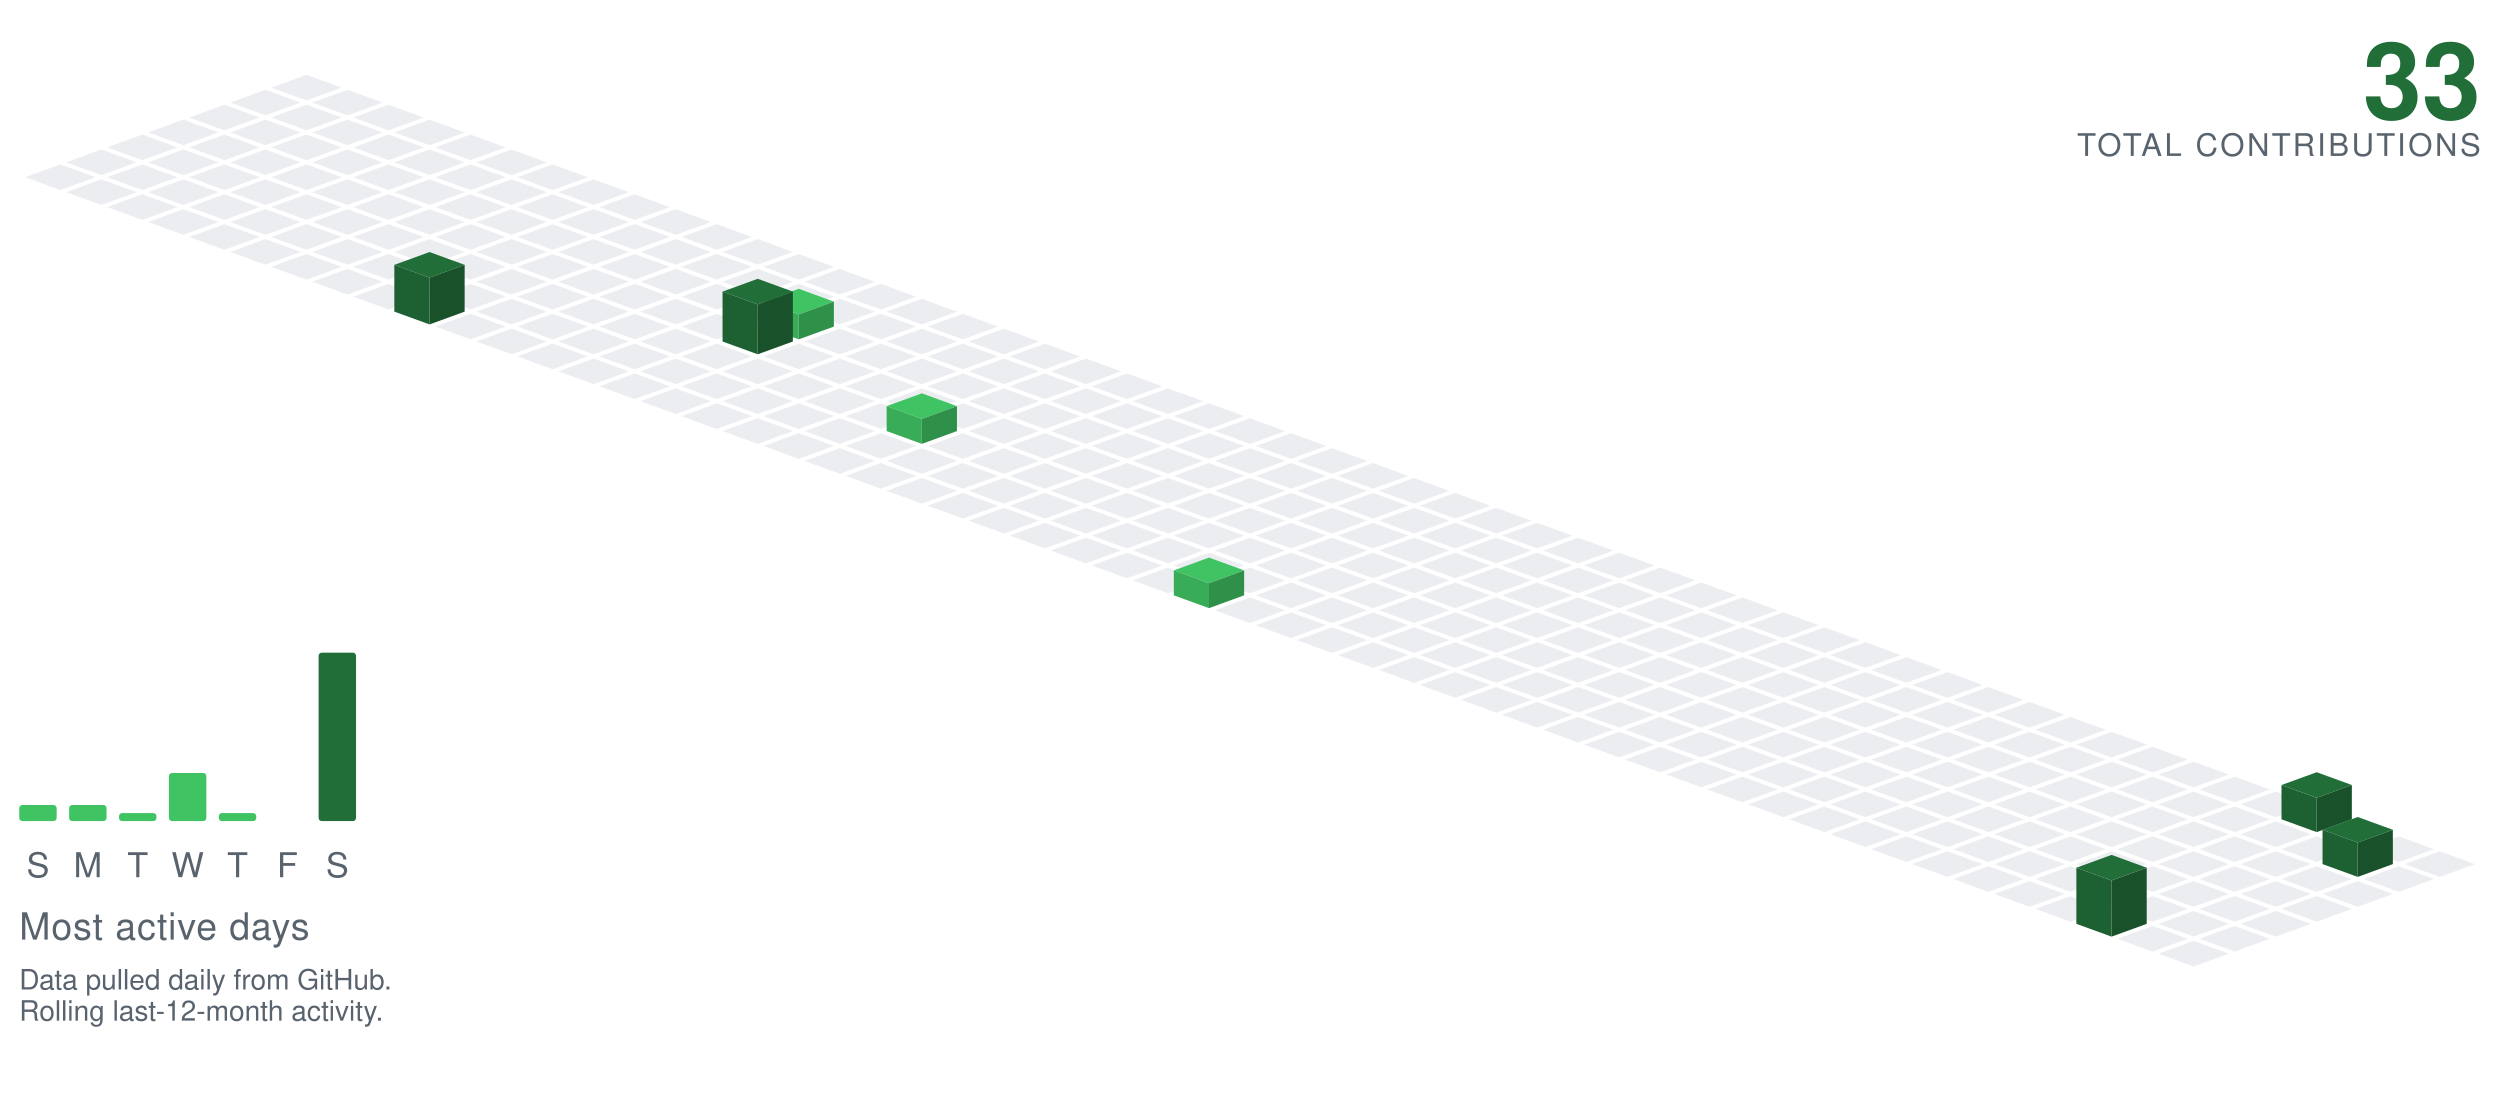
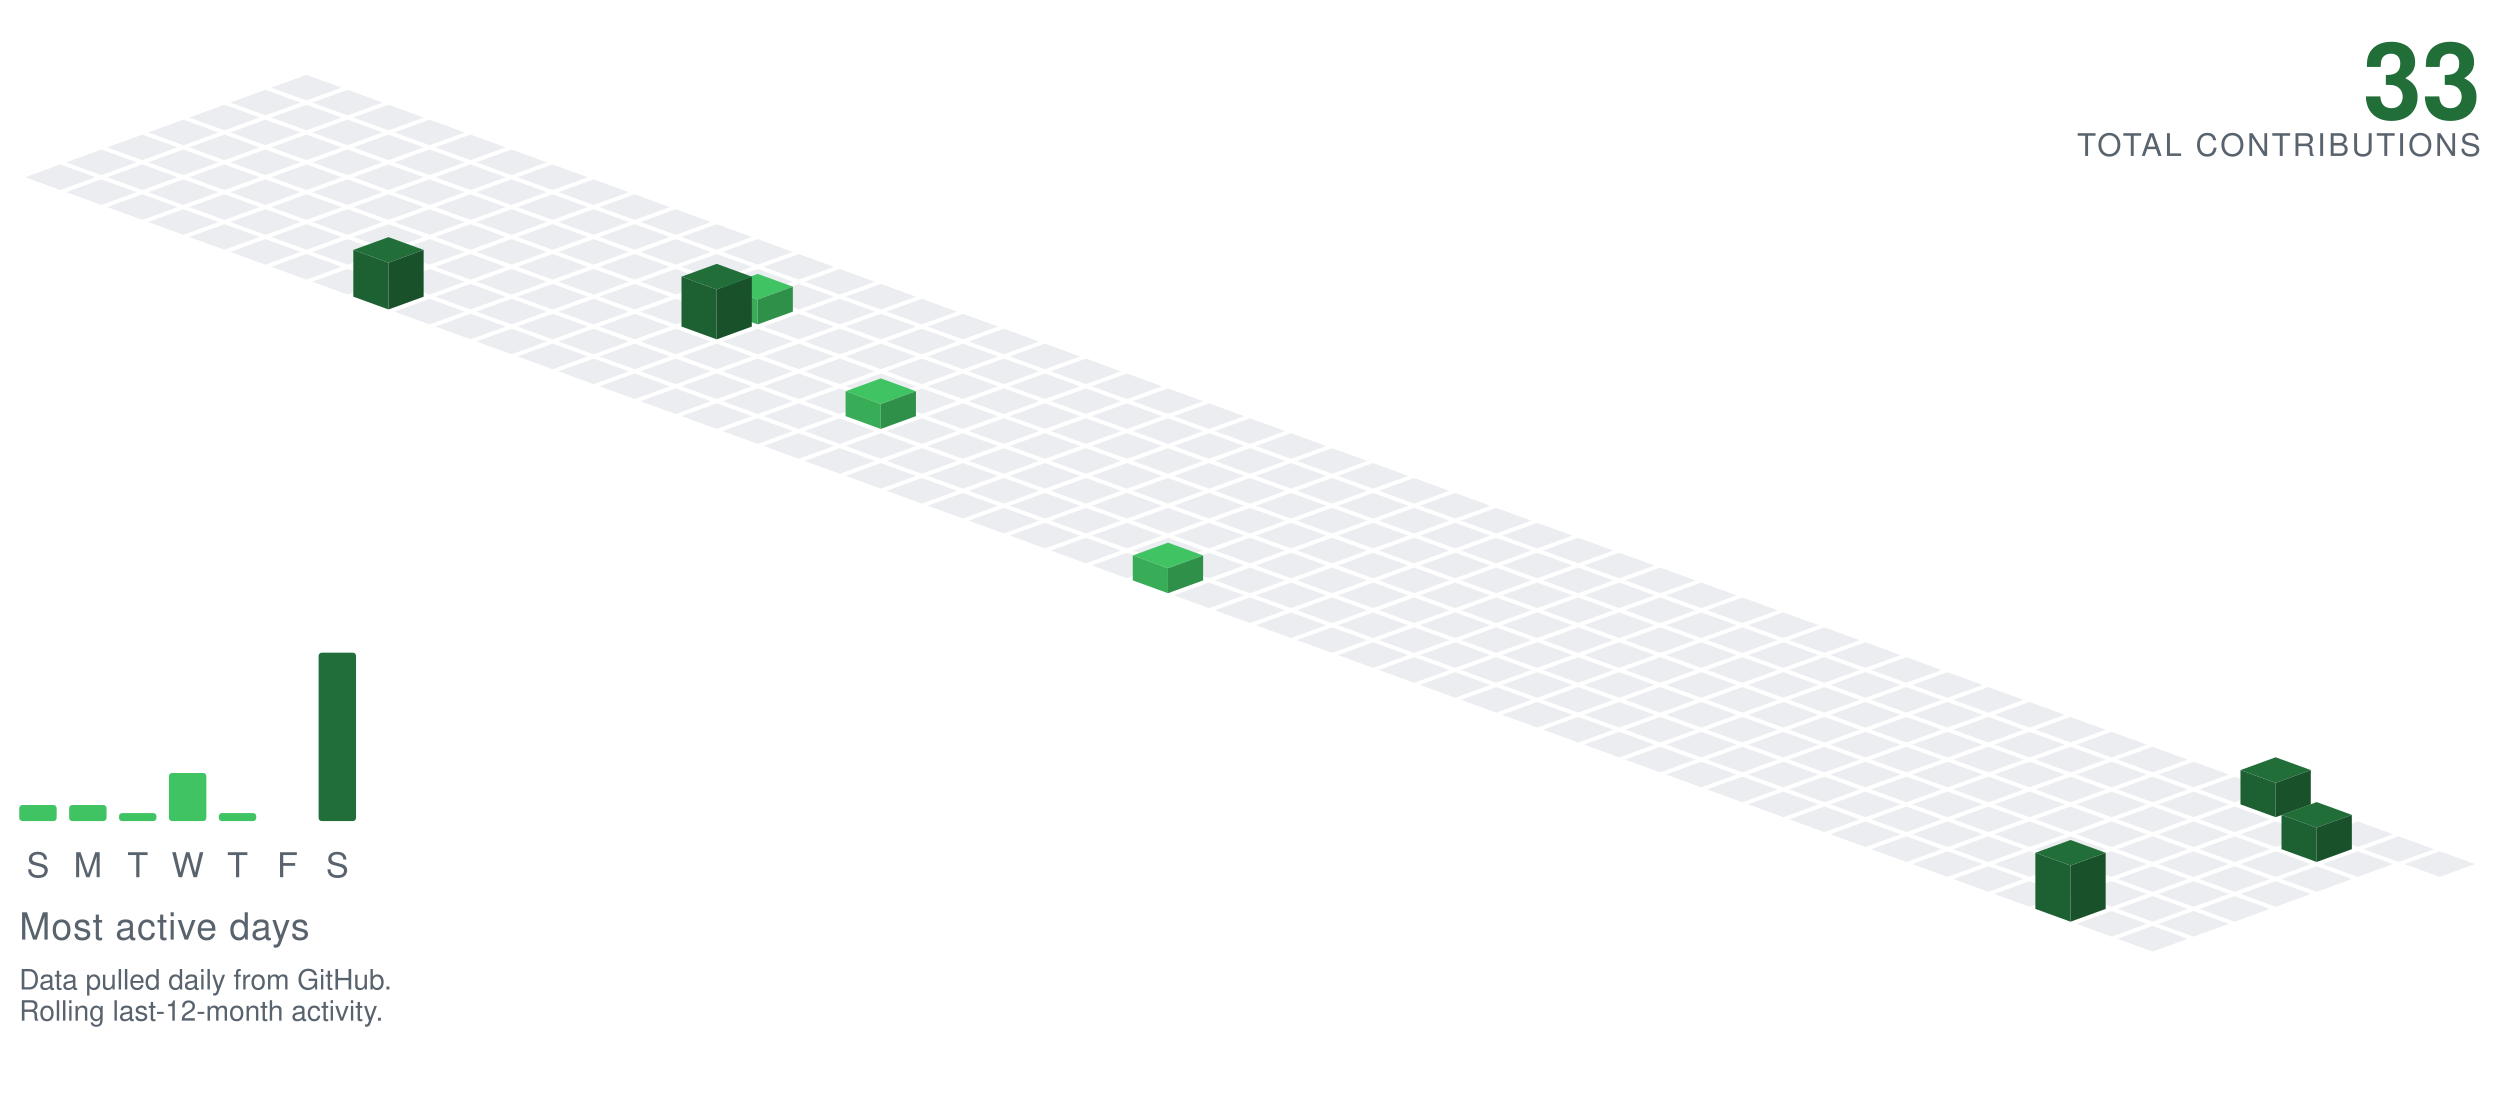
<svg xmlns="http://www.w3.org/2000/svg" viewBox="-98.09 -24.00 801.34 354.30" width="801" height="354">
  <polygon points="0.00,0.00 11.28,4.10 0.00,8.21 -11.28,4.10" fill="#ebedf0" />
  <polygon points="-13.16,4.79 -1.88,8.89 -13.16,13.00 -24.43,8.89" fill="#ebedf0" />
  <polygon points="13.16,4.79 24.43,8.89 13.16,13.00 1.88,8.89" fill="#ebedf0" />
  <polygon points="-26.31,9.58 -15.04,13.68 -26.31,17.79 -37.59,13.68" fill="#ebedf0" />
  <polygon points="0.00,9.58 11.28,13.68 0.00,17.79 -11.28,13.68" fill="#ebedf0" />
  <polygon points="26.31,9.58 37.59,13.68 26.31,17.79 15.04,13.68" fill="#ebedf0" />
  <polygon points="-39.47,14.36 -28.19,18.47 -39.47,22.57 -50.74,18.47" fill="#ebedf0" />
  <polygon points="-13.16,14.36 -1.88,18.47 -13.16,22.57 -24.43,18.47" fill="#ebedf0" />
  <polygon points="13.16,14.36 24.43,18.47 13.16,22.57 1.88,18.47" fill="#ebedf0" />
  <polygon points="39.47,14.36 50.74,18.47 39.47,22.57 28.19,18.47" fill="#ebedf0" />
  <polygon points="-52.62,19.15 -41.35,23.26 -52.62,27.36 -63.90,23.26" fill="#ebedf0" />
  <polygon points="-26.31,19.15 -15.04,23.26 -26.31,27.36 -37.59,23.26" fill="#ebedf0" />
  <polygon points="0.00,19.15 11.28,23.26 0.00,27.36 -11.28,23.26" fill="#ebedf0" />
  <polygon points="26.31,19.15 37.59,23.26 26.31,27.36 15.04,23.26" fill="#ebedf0" />
  <polygon points="52.62,19.15 63.90,23.26 52.62,27.36 41.35,23.26" fill="#ebedf0" />
  <polygon points="-65.78,23.94 -54.50,28.05 -65.78,32.15 -77.05,28.05" fill="#ebedf0" />
  <polygon points="-39.47,23.94 -28.19,28.05 -39.47,32.15 -50.74,28.05" fill="#ebedf0" />
  <polygon points="-13.16,23.94 -1.88,28.05 -13.16,32.15 -24.43,28.05" fill="#ebedf0" />
  <polygon points="13.16,23.94 24.43,28.05 13.16,32.15 1.88,28.05" fill="#ebedf0" />
  <polygon points="39.47,23.94 50.74,28.05 39.47,32.15 28.19,28.05" fill="#ebedf0" />
  <polygon points="65.78,23.94 77.05,28.05 65.78,32.15 54.50,28.05" fill="#ebedf0" />
  <polygon points="-78.93,28.73 -67.66,32.83 -78.93,36.94 -90.21,32.83" fill="#ebedf0" />
  <polygon points="-52.62,28.73 -41.35,32.83 -52.62,36.94 -63.90,32.83" fill="#ebedf0" />
  <polygon points="-26.31,28.73 -15.04,32.83 -26.31,36.94 -37.59,32.83" fill="#ebedf0" />
  <polygon points="0.00,28.73 11.28,32.83 0.00,36.94 -11.28,32.83" fill="#ebedf0" />
  <polygon points="26.31,28.73 37.59,32.83 26.31,36.94 15.04,32.83" fill="#ebedf0" />
  <polygon points="52.62,28.73 63.90,32.83 52.62,36.94 41.35,32.83" fill="#ebedf0" />
  <polygon points="78.93,28.73 90.21,32.83 78.93,36.94 67.66,32.83" fill="#ebedf0" />
  <polygon points="-65.78,33.52 -54.50,37.62 -65.78,41.73 -77.05,37.62" fill="#ebedf0" />
  <polygon points="-39.47,33.52 -28.19,37.62 -39.47,41.73 -50.74,37.62" fill="#ebedf0" />
  <polygon points="-13.16,33.52 -1.88,37.62 -13.16,41.73 -24.43,37.62" fill="#ebedf0" />
  <polygon points="13.16,33.52 24.43,37.62 13.16,41.73 1.88,37.62" fill="#ebedf0" />
  <polygon points="39.47,33.52 50.74,37.62 39.47,41.73 28.19,37.62" fill="#ebedf0" />
  <polygon points="65.78,33.52 77.05,37.62 65.78,41.73 54.50,37.62" fill="#ebedf0" />
  <polygon points="92.09,33.52 103.37,37.62 92.09,41.73 80.81,37.62" fill="#ebedf0" />
  <polygon points="-52.62,38.31 -41.35,42.41 -52.62,46.51 -63.90,42.41" fill="#ebedf0" />
  <polygon points="-26.31,38.31 -15.04,42.41 -26.31,46.51 -37.59,42.41" fill="#ebedf0" />
  <polygon points="0.00,38.31 11.28,42.41 0.00,46.51 -11.28,42.41" fill="#ebedf0" />
  <polygon points="26.31,38.31 37.59,42.41 26.31,46.51 15.04,42.41" fill="#ebedf0" />
  <polygon points="52.62,38.31 63.90,42.41 52.62,46.51 41.35,42.41" fill="#ebedf0" />
  <polygon points="78.93,38.31 90.21,42.41 78.93,46.51 67.66,42.41" fill="#ebedf0" />
  <polygon points="105.25,38.31 116.52,42.41 105.25,46.51 93.97,42.41" fill="#ebedf0" />
  <polygon points="-39.47,43.09 -28.19,47.20 -39.47,51.30 -50.74,47.20" fill="#ebedf0" />
  <polygon points="-13.16,43.09 -1.88,47.20 -13.16,51.30 -24.43,47.20" fill="#ebedf0" />
  <polygon points="13.16,43.09 24.43,47.20 13.16,51.30 1.88,47.20" fill="#ebedf0" />
  <polygon points="39.47,43.09 50.74,47.20 39.47,51.30 28.19,47.20" fill="#ebedf0" />
  <polygon points="65.78,43.09 77.05,47.20 65.78,51.30 54.50,47.20" fill="#ebedf0" />
  <polygon points="92.09,43.09 103.37,47.20 92.09,51.30 80.81,47.20" fill="#ebedf0" />
  <polygon points="118.40,43.09 129.68,47.20 118.40,51.30 107.12,47.20" fill="#ebedf0" />
  <polygon points="-26.31,47.88 -15.04,51.99 -26.31,56.09 -37.59,51.99" fill="#ebedf0" />
  <polygon points="0.00,47.88 11.28,51.99 0.00,56.09 -11.28,51.99" fill="#ebedf0" />
  <polygon points="26.31,47.88 37.59,51.99 26.31,56.09 15.04,51.99" fill="#ebedf0" />
  <polygon points="52.62,47.88 63.90,51.99 52.62,56.09 41.35,51.99" fill="#ebedf0" />
  <polygon points="78.93,47.88 90.21,51.99 78.93,56.09 67.66,51.99" fill="#ebedf0" />
  <polygon points="105.25,47.88 116.52,51.99 105.25,56.09 93.97,51.99" fill="#ebedf0" />
  <polygon points="131.56,47.88 142.83,51.99 131.56,56.09 120.28,51.99" fill="#ebedf0" />
  <polygon points="-13.16,52.67 -1.88,56.78 -13.16,60.88 -24.43,56.78" fill="#ebedf0" />
  <polygon points="13.16,52.67 24.43,56.78 13.16,60.88 1.88,56.78" fill="#ebedf0" />
  <polygon points="39.47,52.67 50.74,56.78 39.47,60.88 28.19,56.78" fill="#ebedf0" />
  <polygon points="65.78,52.67 77.05,56.78 65.78,60.88 54.50,56.78" fill="#ebedf0" />
  <polygon points="92.09,52.67 103.37,56.78 92.09,60.88 80.81,56.78" fill="#ebedf0" />
  <polygon points="118.40,52.67 129.68,56.78 118.40,60.88 107.12,56.78" fill="#ebedf0" />
  <polygon points="144.71,52.67 155.99,56.78 144.71,60.88 133.44,56.78" fill="#ebedf0" />
  <polygon points="0.00,57.46 11.28,61.56 0.00,65.67 -11.28,61.56" fill="#ebedf0" />
  <polygon points="26.31,57.46 37.59,61.56 26.31,65.67 15.04,61.56" fill="#ebedf0" />
  <polygon points="52.62,57.46 63.90,61.56 52.62,65.67 41.35,61.56" fill="#ebedf0" />
  <polygon points="78.93,57.46 90.21,61.56 78.93,65.67 67.66,61.56" fill="#ebedf0" />
  <polygon points="105.25,57.46 116.52,61.56 105.25,65.67 93.97,61.56" fill="#ebedf0" />
  <polygon points="131.56,57.46 142.83,61.56 131.56,65.67 120.28,61.56" fill="#ebedf0" />
  <polygon points="157.87,57.46 169.14,61.56 157.87,65.67 146.59,61.56" fill="#ebedf0" />
  <polygon points="13.16,62.25 24.43,66.35 13.16,70.46 1.88,66.35" fill="#ebedf0" />
  <polygon points="39.47,62.25 50.74,66.35 39.47,70.46 28.19,66.35" fill="#ebedf0" />
  <polygon points="65.78,62.25 77.05,66.35 65.78,70.46 54.50,66.35" fill="#ebedf0" />
  <polygon points="92.09,62.25 103.37,66.35 92.09,70.46 80.81,66.35" fill="#ebedf0" />
  <polygon points="118.40,62.25 129.68,66.35 118.40,70.46 107.12,66.35" fill="#ebedf0" />
  <polygon points="144.71,62.25 155.99,66.35 144.71,70.46 133.44,66.35" fill="#ebedf0" />
  <polygon points="171.02,62.25 182.30,66.35 171.02,70.46 159.75,66.35" fill="#ebedf0" />
-   <polygon points="26.31,67.04 37.59,71.14 26.31,75.24 15.04,71.14" fill="#ebedf0" />
  <polygon points="52.62,67.04 63.90,71.14 52.62,75.24 41.35,71.14" fill="#ebedf0" />
  <polygon points="78.93,67.04 90.21,71.14 78.93,75.24 67.66,71.14" fill="#ebedf0" />
  <polygon points="105.25,67.04 116.52,71.14 105.25,75.24 93.97,71.14" fill="#ebedf0" />
  <polygon points="131.56,67.04 142.83,71.14 131.56,75.24 120.28,71.14" fill="#ebedf0" />
  <polygon points="157.87,67.04 169.14,71.14 157.87,75.24 146.59,71.14" fill="#ebedf0" />
  <polygon points="184.18,67.04 195.46,71.14 184.18,75.24 172.90,71.14" fill="#ebedf0" />
+   <polygon points="26.31,52.04 37.59,56.14 26.31,60.24 15.04,56.14" fill="#216e39" />
+   <polygon points="15.04,71.14 15.04,56.14 26.31,60.24 26.31,75.24" fill="#1d6032" />
+   <polygon points="26.31,75.24 26.31,60.24 37.59,56.14 37.59,71.14" fill="#18512a" />
+   <polygon points="39.47,71.82 50.74,75.93 39.47,80.03 28.19,75.93" fill="#ebedf0" />
  <polygon points="65.78,71.82 77.05,75.93 65.78,80.03 54.50,75.93" fill="#ebedf0" />
  <polygon points="92.09,71.82 103.37,75.93 92.09,80.03 80.81,75.93" fill="#ebedf0" />
  <polygon points="118.40,71.82 129.68,75.93 118.40,80.03 107.12,75.93" fill="#ebedf0" />
-   <polygon points="144.71,71.82 155.99,75.93 144.71,80.03 133.44,75.93" fill="#ebedf0" />
  <polygon points="171.02,71.82 182.30,75.93 171.02,80.03 159.75,75.93" fill="#ebedf0" />
  <polygon points="197.34,71.82 208.61,75.93 197.34,80.03 186.06,75.93" fill="#ebedf0" />
-   <polygon points="39.47,56.82 50.74,60.93 39.47,65.03 28.19,60.93" fill="#216e39" />
-   <polygon points="28.19,75.93 28.19,60.93 39.47,65.03 39.47,80.03" fill="#1d6032" />
-   <polygon points="39.47,80.03 39.47,65.03 50.74,60.93 50.74,75.93" fill="#18512a" />
+   <polygon points="144.71,63.82 155.99,67.93 144.71,72.03 133.44,67.93" fill="#40c463" />
+   <polygon points="133.44,75.93 133.44,67.93 144.71,72.03 144.71,80.03" fill="#38ac57" />
+   <polygon points="144.71,80.03 144.71,72.03 155.99,67.93 155.99,75.93" fill="#2f9149" />
  <polygon points="52.62,76.61 63.90,80.72 52.62,84.82 41.35,80.72" fill="#ebedf0" />
  <polygon points="78.93,76.61 90.21,80.72 78.93,84.82 67.66,80.72" fill="#ebedf0" />
  <polygon points="105.25,76.61 116.52,80.72 105.25,84.82 93.97,80.72" fill="#ebedf0" />
-   <polygon points="131.56,76.61 142.83,80.72 131.56,84.82 120.28,80.72" fill="#ebedf0" />
+   <polygon points="157.87,76.61 169.14,80.72 157.87,84.82 146.59,80.72" fill="#ebedf0" />
  <polygon points="184.18,76.61 195.46,80.72 184.18,84.82 172.90,80.72" fill="#ebedf0" />
  <polygon points="210.49,76.61 221.77,80.72 210.49,84.82 199.21,80.72" fill="#ebedf0" />
-   <polygon points="157.87,68.61 169.14,72.72 157.87,76.82 146.59,72.72" fill="#40c463" />
-   <polygon points="146.59,80.72 146.59,72.72 157.87,76.82 157.87,84.82" fill="#38ac57" />
-   <polygon points="157.87,84.82 157.87,76.82 169.14,72.72 169.14,80.72" fill="#2f9149" />
+   <polygon points="131.56,60.61 142.83,64.72 131.56,68.82 120.28,64.72" fill="#216e39" />
+   <polygon points="120.28,80.72 120.28,64.72 131.56,68.82 131.56,84.82" fill="#1d6032" />
+   <polygon points="131.56,84.82 131.56,68.82 142.83,64.72 142.83,80.72" fill="#18512a" />
  <polygon points="65.78,81.40 77.05,85.51 65.78,89.61 54.50,85.51" fill="#ebedf0" />
  <polygon points="92.09,81.40 103.37,85.51 92.09,89.61 80.81,85.51" fill="#ebedf0" />
  <polygon points="118.40,81.40 129.68,85.51 118.40,89.61 107.12,85.51" fill="#ebedf0" />
+   <polygon points="144.71,81.40 155.99,85.51 144.71,89.61 133.44,85.51" fill="#ebedf0" />
  <polygon points="171.02,81.40 182.30,85.51 171.02,89.61 159.75,85.51" fill="#ebedf0" />
  <polygon points="197.34,81.40 208.61,85.51 197.34,89.61 186.06,85.51" fill="#ebedf0" />
  <polygon points="223.65,81.40 234.92,85.51 223.65,89.61 212.37,85.51" fill="#ebedf0" />
-   <polygon points="144.71,65.40 155.99,69.51 144.71,73.61 133.44,69.51" fill="#216e39" />
-   <polygon points="133.44,85.51 133.44,69.51 144.71,73.61 144.71,89.61" fill="#1d6032" />
-   <polygon points="144.71,89.61 144.71,73.61 155.99,69.51 155.99,85.51" fill="#18512a" />
  <polygon points="78.93,86.19 90.21,90.29 78.93,94.40 67.66,90.29" fill="#ebedf0" />
  <polygon points="105.25,86.19 116.52,90.29 105.25,94.40 93.97,90.29" fill="#ebedf0" />
  <polygon points="131.56,86.19 142.83,90.29 131.56,94.40 120.28,90.29" fill="#ebedf0" />
  <polygon points="157.87,86.19 169.14,90.29 157.87,94.40 146.59,90.29" fill="#ebedf0" />
  <polygon points="184.18,86.19 195.46,90.29 184.18,94.40 172.90,90.29" fill="#ebedf0" />
  <polygon points="210.49,86.19 221.77,90.29 210.49,94.40 199.21,90.29" fill="#ebedf0" />
  <polygon points="236.80,86.19 248.08,90.29 236.80,94.40 225.53,90.29" fill="#ebedf0" />
  <polygon points="92.09,90.98 103.37,95.08 92.09,99.19 80.81,95.08" fill="#ebedf0" />
  <polygon points="118.40,90.98 129.68,95.08 118.40,99.19 107.12,95.08" fill="#ebedf0" />
  <polygon points="144.71,90.98 155.99,95.08 144.71,99.19 133.44,95.08" fill="#ebedf0" />
  <polygon points="171.02,90.98 182.30,95.08 171.02,99.19 159.75,95.08" fill="#ebedf0" />
  <polygon points="197.34,90.98 208.61,95.08 197.34,99.19 186.06,95.08" fill="#ebedf0" />
  <polygon points="223.65,90.98 234.92,95.08 223.65,99.19 212.37,95.08" fill="#ebedf0" />
  <polygon points="249.96,90.98 261.23,95.08 249.96,99.19 238.68,95.08" fill="#ebedf0" />
  <polygon points="105.25,95.77 116.52,99.87 105.25,103.97 93.97,99.87" fill="#ebedf0" />
  <polygon points="131.56,95.77 142.83,99.87 131.56,103.97 120.28,99.87" fill="#ebedf0" />
  <polygon points="157.87,95.77 169.14,99.87 157.87,103.97 146.59,99.87" fill="#ebedf0" />
  <polygon points="184.18,95.77 195.46,99.87 184.18,103.97 172.90,99.87" fill="#ebedf0" />
  <polygon points="210.49,95.77 221.77,99.87 210.49,103.97 199.21,99.87" fill="#ebedf0" />
  <polygon points="236.80,95.77 248.08,99.87 236.80,103.97 225.53,99.87" fill="#ebedf0" />
  <polygon points="263.11,95.77 274.39,99.87 263.11,103.97 251.84,99.87" fill="#ebedf0" />
  <polygon points="118.40,100.55 129.68,104.66 118.40,108.76 107.12,104.66" fill="#ebedf0" />
  <polygon points="144.71,100.55 155.99,104.66 144.71,108.76 133.44,104.66" fill="#ebedf0" />
  <polygon points="171.02,100.55 182.30,104.66 171.02,108.76 159.75,104.66" fill="#ebedf0" />
  <polygon points="197.34,100.55 208.61,104.66 197.34,108.76 186.06,104.66" fill="#ebedf0" />
  <polygon points="223.65,100.55 234.92,104.66 223.65,108.76 212.37,104.66" fill="#ebedf0" />
  <polygon points="249.96,100.55 261.23,104.66 249.96,108.76 238.68,104.66" fill="#ebedf0" />
  <polygon points="276.27,100.55 287.55,104.66 276.27,108.76 264.99,104.66" fill="#ebedf0" />
  <polygon points="131.56,105.34 142.83,109.45 131.56,113.55 120.28,109.45" fill="#ebedf0" />
  <polygon points="157.87,105.34 169.14,109.45 157.87,113.55 146.59,109.45" fill="#ebedf0" />
-   <polygon points="184.18,105.34 195.46,109.45 184.18,113.55 172.90,109.45" fill="#ebedf0" />
  <polygon points="210.49,105.34 221.77,109.45 210.49,113.55 199.21,109.45" fill="#ebedf0" />
  <polygon points="236.80,105.34 248.08,109.45 236.80,113.55 225.53,109.45" fill="#ebedf0" />
  <polygon points="263.11,105.34 274.39,109.45 263.11,113.55 251.84,109.45" fill="#ebedf0" />
  <polygon points="289.43,105.34 300.70,109.45 289.43,113.55 278.15,109.45" fill="#ebedf0" />
+   <polygon points="184.18,97.34 195.46,101.45 184.18,105.55 172.90,101.45" fill="#40c463" />
+   <polygon points="172.90,109.45 172.90,101.45 184.18,105.55 184.18,113.55" fill="#38ac57" />
+   <polygon points="184.18,113.55 184.18,105.55 195.46,101.45 195.46,109.45" fill="#2f9149" />
  <polygon points="144.71,110.13 155.99,114.23 144.71,118.34 133.44,114.23" fill="#ebedf0" />
  <polygon points="171.02,110.13 182.30,114.23 171.02,118.34 159.75,114.23" fill="#ebedf0" />
+   <polygon points="197.34,110.13 208.61,114.23 197.34,118.34 186.06,114.23" fill="#ebedf0" />
  <polygon points="223.65,110.13 234.92,114.23 223.65,118.34 212.37,114.23" fill="#ebedf0" />
  <polygon points="249.96,110.13 261.23,114.23 249.96,118.34 238.68,114.23" fill="#ebedf0" />
  <polygon points="276.27,110.13 287.55,114.23 276.27,118.34 264.99,114.23" fill="#ebedf0" />
  <polygon points="302.58,110.13 313.86,114.23 302.58,118.34 291.30,114.23" fill="#ebedf0" />
-   <polygon points="197.34,102.13 208.61,106.23 197.34,110.34 186.06,106.23" fill="#40c463" />
-   <polygon points="186.06,114.23 186.06,106.23 197.34,110.34 197.34,118.34" fill="#38ac57" />
-   <polygon points="197.34,118.34 197.34,110.34 208.61,106.23 208.61,114.23" fill="#2f9149" />
  <polygon points="157.87,114.92 169.14,119.02 157.87,123.13 146.59,119.02" fill="#ebedf0" />
  <polygon points="184.18,114.92 195.46,119.02 184.18,123.13 172.90,119.02" fill="#ebedf0" />
  <polygon points="210.49,114.92 221.77,119.02 210.49,123.13 199.21,119.02" fill="#ebedf0" />
  <polygon points="236.80,114.92 248.08,119.02 236.80,123.13 225.53,119.02" fill="#ebedf0" />
  <polygon points="263.11,114.92 274.39,119.02 263.11,123.13 251.84,119.02" fill="#ebedf0" />
  <polygon points="289.43,114.92 300.70,119.02 289.43,123.13 278.15,119.02" fill="#ebedf0" />
  <polygon points="315.74,114.92 327.01,119.02 315.74,123.13 304.46,119.02" fill="#ebedf0" />
  <polygon points="171.02,119.71 182.30,123.81 171.02,127.92 159.75,123.81" fill="#ebedf0" />
  <polygon points="197.34,119.71 208.61,123.81 197.34,127.92 186.06,123.81" fill="#ebedf0" />
  <polygon points="223.65,119.71 234.92,123.81 223.65,127.92 212.37,123.81" fill="#ebedf0" />
  <polygon points="249.96,119.71 261.23,123.81 249.96,127.92 238.68,123.81" fill="#ebedf0" />
  <polygon points="276.27,119.71 287.55,123.81 276.27,127.92 264.99,123.81" fill="#ebedf0" />
  <polygon points="302.58,119.71 313.86,123.81 302.58,127.92 291.30,123.81" fill="#ebedf0" />
  <polygon points="328.89,119.71 340.17,123.81 328.89,127.92 317.62,123.81" fill="#ebedf0" />
  <polygon points="184.18,124.50 195.46,128.60 184.18,132.70 172.90,128.60" fill="#ebedf0" />
  <polygon points="210.49,124.50 221.77,128.60 210.49,132.70 199.21,128.60" fill="#ebedf0" />
  <polygon points="236.80,124.50 248.08,128.60 236.80,132.70 225.53,128.60" fill="#ebedf0" />
  <polygon points="263.11,124.50 274.39,128.60 263.11,132.70 251.84,128.60" fill="#ebedf0" />
  <polygon points="289.43,124.50 300.70,128.60 289.43,132.70 278.15,128.60" fill="#ebedf0" />
  <polygon points="315.74,124.50 327.01,128.60 315.74,132.70 304.46,128.60" fill="#ebedf0" />
  <polygon points="342.05,124.50 353.32,128.60 342.05,132.70 330.77,128.60" fill="#ebedf0" />
  <polygon points="197.34,129.28 208.61,133.39 197.34,137.49 186.06,133.39" fill="#ebedf0" />
  <polygon points="223.65,129.28 234.92,133.39 223.65,137.49 212.37,133.39" fill="#ebedf0" />
  <polygon points="249.96,129.28 261.23,133.39 249.96,137.49 238.68,133.39" fill="#ebedf0" />
  <polygon points="276.27,129.28 287.55,133.39 276.27,137.49 264.99,133.39" fill="#ebedf0" />
  <polygon points="302.58,129.28 313.86,133.39 302.58,137.49 291.30,133.39" fill="#ebedf0" />
  <polygon points="328.89,129.28 340.17,133.39 328.89,137.49 317.62,133.39" fill="#ebedf0" />
  <polygon points="355.20,129.28 366.48,133.39 355.20,137.49 343.93,133.39" fill="#ebedf0" />
  <polygon points="210.49,134.07 221.77,138.18 210.49,142.28 199.21,138.18" fill="#ebedf0" />
  <polygon points="236.80,134.07 248.08,138.18 236.80,142.28 225.53,138.18" fill="#ebedf0" />
  <polygon points="263.11,134.07 274.39,138.18 263.11,142.28 251.84,138.18" fill="#ebedf0" />
  <polygon points="289.43,134.07 300.70,138.18 289.43,142.28 278.15,138.18" fill="#ebedf0" />
  <polygon points="315.74,134.07 327.01,138.18 315.74,142.28 304.46,138.18" fill="#ebedf0" />
  <polygon points="342.05,134.07 353.32,138.18 342.05,142.28 330.77,138.18" fill="#ebedf0" />
  <polygon points="368.36,134.07 379.64,138.18 368.36,142.28 357.08,138.18" fill="#ebedf0" />
  <polygon points="223.65,138.86 234.92,142.96 223.65,147.07 212.37,142.96" fill="#ebedf0" />
  <polygon points="249.96,138.86 261.23,142.96 249.96,147.07 238.68,142.96" fill="#ebedf0" />
  <polygon points="276.27,138.86 287.55,142.96 276.27,147.07 264.99,142.96" fill="#ebedf0" />
  <polygon points="302.58,138.86 313.86,142.96 302.58,147.07 291.30,142.96" fill="#ebedf0" />
  <polygon points="328.89,138.86 340.17,142.96 328.89,147.07 317.62,142.96" fill="#ebedf0" />
  <polygon points="355.20,138.86 366.48,142.96 355.20,147.07 343.93,142.96" fill="#ebedf0" />
  <polygon points="381.52,138.86 392.79,142.96 381.52,147.07 370.24,142.96" fill="#ebedf0" />
  <polygon points="236.80,143.65 248.08,147.75 236.80,151.86 225.53,147.75" fill="#ebedf0" />
  <polygon points="263.11,143.65 274.39,147.75 263.11,151.86 251.84,147.75" fill="#ebedf0" />
  <polygon points="289.43,143.65 300.70,147.75 289.43,151.86 278.15,147.75" fill="#ebedf0" />
  <polygon points="315.74,143.65 327.01,147.75 315.74,151.86 304.46,147.75" fill="#ebedf0" />
  <polygon points="342.05,143.65 353.32,147.75 342.05,151.86 330.77,147.75" fill="#ebedf0" />
  <polygon points="368.36,143.65 379.64,147.75 368.36,151.86 357.08,147.75" fill="#ebedf0" />
  <polygon points="394.67,143.65 405.95,147.75 394.67,151.86 383.39,147.75" fill="#ebedf0" />
  <polygon points="249.96,148.44 261.23,152.54 249.96,156.65 238.68,152.54" fill="#ebedf0" />
  <polygon points="276.27,148.44 287.55,152.54 276.27,156.65 264.99,152.54" fill="#ebedf0" />
  <polygon points="302.58,148.44 313.86,152.54 302.58,156.65 291.30,152.54" fill="#ebedf0" />
  <polygon points="328.89,148.44 340.17,152.54 328.89,156.65 317.62,152.54" fill="#ebedf0" />
  <polygon points="355.20,148.44 366.48,152.54 355.20,156.65 343.93,152.54" fill="#ebedf0" />
  <polygon points="381.52,148.44 392.79,152.54 381.52,156.65 370.24,152.54" fill="#ebedf0" />
  <polygon points="407.83,148.44 419.10,152.54 407.83,156.65 396.55,152.54" fill="#ebedf0" />
  <polygon points="263.11,153.23 274.39,157.33 263.11,161.43 251.84,157.33" fill="#ebedf0" />
  <polygon points="289.43,153.23 300.70,157.33 289.43,161.43 278.15,157.33" fill="#ebedf0" />
  <polygon points="315.74,153.23 327.01,157.33 315.74,161.43 304.46,157.33" fill="#ebedf0" />
  <polygon points="342.05,153.23 353.32,157.33 342.05,161.43 330.77,157.33" fill="#ebedf0" />
  <polygon points="368.36,153.23 379.64,157.33 368.36,161.43 357.08,157.33" fill="#ebedf0" />
  <polygon points="394.67,153.23 405.95,157.33 394.67,161.43 383.39,157.33" fill="#ebedf0" />
  <polygon points="420.98,153.23 432.26,157.33 420.98,161.43 409.71,157.33" fill="#ebedf0" />
-   <polygon points="276.27,158.01 287.55,162.12 276.27,166.22 264.99,162.12" fill="#ebedf0" />
  <polygon points="302.58,158.01 313.86,162.12 302.58,166.22 291.30,162.12" fill="#ebedf0" />
  <polygon points="328.89,158.01 340.17,162.12 328.89,166.22 317.62,162.12" fill="#ebedf0" />
  <polygon points="355.20,158.01 366.48,162.12 355.20,166.22 343.93,162.12" fill="#ebedf0" />
  <polygon points="381.52,158.01 392.79,162.12 381.52,166.22 370.24,162.12" fill="#ebedf0" />
  <polygon points="407.83,158.01 419.10,162.12 407.83,166.22 396.55,162.12" fill="#ebedf0" />
  <polygon points="434.14,158.01 445.41,162.12 434.14,166.22 422.86,162.12" fill="#ebedf0" />
+   <polygon points="276.27,150.01 287.55,154.12 276.27,158.22 264.99,154.12" fill="#40c463" />
+   <polygon points="264.99,162.12 264.99,154.12 276.27,158.22 276.27,166.22" fill="#38ac57" />
+   <polygon points="276.27,166.22 276.27,158.22 287.55,154.12 287.55,162.12" fill="#2f9149" />
+   <polygon points="289.43,162.80 300.70,166.91 289.43,171.01 278.15,166.91" fill="#ebedf0" />
  <polygon points="315.74,162.80 327.01,166.91 315.74,171.01 304.46,166.91" fill="#ebedf0" />
  <polygon points="342.05,162.80 353.32,166.91 342.05,171.01 330.77,166.91" fill="#ebedf0" />
  <polygon points="368.36,162.80 379.64,166.91 368.36,171.01 357.08,166.91" fill="#ebedf0" />
  <polygon points="394.67,162.80 405.95,166.91 394.67,171.01 383.39,166.91" fill="#ebedf0" />
  <polygon points="420.98,162.80 432.26,166.91 420.98,171.01 409.71,166.91" fill="#ebedf0" />
  <polygon points="447.29,162.80 458.57,166.91 447.29,171.01 436.02,166.91" fill="#ebedf0" />
-   <polygon points="289.43,154.80 300.70,158.91 289.43,163.01 278.15,158.91" fill="#40c463" />
-   <polygon points="278.15,166.91 278.15,158.91 289.43,163.01 289.43,171.01" fill="#38ac57" />
-   <polygon points="289.43,171.01 289.43,163.01 300.70,158.91 300.70,166.91" fill="#2f9149" />
  <polygon points="302.58,167.59 313.86,171.69 302.58,175.80 291.30,171.69" fill="#ebedf0" />
  <polygon points="328.89,167.59 340.17,171.69 328.89,175.80 317.62,171.69" fill="#ebedf0" />
  <polygon points="355.20,167.59 366.48,171.69 355.20,175.80 343.93,171.69" fill="#ebedf0" />
  <polygon points="381.52,167.59 392.79,171.69 381.52,175.80 370.24,171.69" fill="#ebedf0" />
  <polygon points="407.83,167.59 419.10,171.69 407.83,175.80 396.55,171.69" fill="#ebedf0" />
  <polygon points="434.14,167.59 445.41,171.69 434.14,175.80 422.86,171.69" fill="#ebedf0" />
  <polygon points="460.45,167.59 471.73,171.69 460.45,175.80 449.17,171.69" fill="#ebedf0" />
  <polygon points="315.74,172.38 327.01,176.48 315.74,180.59 304.46,176.48" fill="#ebedf0" />
  <polygon points="342.05,172.38 353.32,176.48 342.05,180.59 330.77,176.48" fill="#ebedf0" />
  <polygon points="368.36,172.38 379.64,176.48 368.36,180.59 357.08,176.48" fill="#ebedf0" />
  <polygon points="394.67,172.38 405.95,176.48 394.67,180.59 383.39,176.48" fill="#ebedf0" />
  <polygon points="420.98,172.38 432.26,176.48 420.98,180.59 409.71,176.48" fill="#ebedf0" />
  <polygon points="447.29,172.38 458.57,176.48 447.29,180.59 436.02,176.48" fill="#ebedf0" />
  <polygon points="473.61,172.38 484.88,176.48 473.61,180.59 462.33,176.48" fill="#ebedf0" />
  <polygon points="328.89,177.17 340.17,181.27 328.89,185.37 317.62,181.27" fill="#ebedf0" />
  <polygon points="355.20,177.17 366.48,181.27 355.20,185.37 343.93,181.27" fill="#ebedf0" />
  <polygon points="381.52,177.17 392.79,181.27 381.52,185.37 370.24,181.27" fill="#ebedf0" />
  <polygon points="407.83,177.17 419.10,181.27 407.83,185.37 396.55,181.27" fill="#ebedf0" />
  <polygon points="434.14,177.17 445.41,181.27 434.14,185.37 422.86,181.27" fill="#ebedf0" />
  <polygon points="460.45,177.17 471.73,181.27 460.45,185.37 449.17,181.27" fill="#ebedf0" />
  <polygon points="486.76,177.17 498.04,181.27 486.76,185.37 475.48,181.27" fill="#ebedf0" />
  <polygon points="342.05,181.95 353.32,186.06 342.05,190.16 330.77,186.06" fill="#ebedf0" />
  <polygon points="368.36,181.95 379.64,186.06 368.36,190.16 357.08,186.06" fill="#ebedf0" />
  <polygon points="394.67,181.95 405.95,186.06 394.67,190.16 383.39,186.06" fill="#ebedf0" />
  <polygon points="420.98,181.95 432.26,186.06 420.98,190.16 409.71,186.06" fill="#ebedf0" />
  <polygon points="447.29,181.95 458.57,186.06 447.29,190.16 436.02,186.06" fill="#ebedf0" />
  <polygon points="473.61,181.95 484.88,186.06 473.61,190.16 462.33,186.06" fill="#ebedf0" />
  <polygon points="499.92,181.95 511.19,186.06 499.92,190.16 488.64,186.06" fill="#ebedf0" />
  <polygon points="355.20,186.74 366.48,190.85 355.20,194.95 343.93,190.85" fill="#ebedf0" />
  <polygon points="381.52,186.74 392.79,190.85 381.52,194.95 370.24,190.85" fill="#ebedf0" />
  <polygon points="407.83,186.74 419.10,190.85 407.83,194.95 396.55,190.85" fill="#ebedf0" />
  <polygon points="434.14,186.74 445.41,190.85 434.14,194.95 422.86,190.85" fill="#ebedf0" />
  <polygon points="460.45,186.74 471.73,190.85 460.45,194.95 449.17,190.85" fill="#ebedf0" />
  <polygon points="486.76,186.74 498.04,190.85 486.76,194.95 475.48,190.85" fill="#ebedf0" />
  <polygon points="513.07,186.74 524.35,190.85 513.07,194.95 501.80,190.85" fill="#ebedf0" />
  <polygon points="368.36,191.53 379.64,195.64 368.36,199.74 357.08,195.64" fill="#ebedf0" />
  <polygon points="394.67,191.53 405.95,195.64 394.67,199.74 383.39,195.64" fill="#ebedf0" />
  <polygon points="420.98,191.53 432.26,195.64 420.98,199.74 409.71,195.64" fill="#ebedf0" />
  <polygon points="447.29,191.53 458.57,195.64 447.29,199.74 436.02,195.64" fill="#ebedf0" />
  <polygon points="473.61,191.53 484.88,195.64 473.61,199.74 462.33,195.64" fill="#ebedf0" />
  <polygon points="499.92,191.53 511.19,195.64 499.92,199.74 488.64,195.64" fill="#ebedf0" />
  <polygon points="526.23,191.53 537.50,195.64 526.23,199.74 514.95,195.64" fill="#ebedf0" />
  <polygon points="381.52,196.32 392.79,200.42 381.52,204.53 370.24,200.42" fill="#ebedf0" />
  <polygon points="407.83,196.32 419.10,200.42 407.83,204.53 396.55,200.42" fill="#ebedf0" />
  <polygon points="434.14,196.32 445.41,200.42 434.14,204.53 422.86,200.42" fill="#ebedf0" />
  <polygon points="460.45,196.32 471.73,200.42 460.45,204.53 449.17,200.42" fill="#ebedf0" />
  <polygon points="486.76,196.32 498.04,200.42 486.76,204.53 475.48,200.42" fill="#ebedf0" />
  <polygon points="513.07,196.32 524.35,200.42 513.07,204.53 501.80,200.42" fill="#ebedf0" />
  <polygon points="539.38,196.32 550.66,200.42 539.38,204.53 528.11,200.42" fill="#ebedf0" />
  <polygon points="394.67,201.11 405.95,205.21 394.67,209.32 383.39,205.21" fill="#ebedf0" />
  <polygon points="420.98,201.11 432.26,205.21 420.98,209.32 409.71,205.21" fill="#ebedf0" />
  <polygon points="447.29,201.11 458.57,205.21 447.29,209.32 436.02,205.21" fill="#ebedf0" />
  <polygon points="473.61,201.11 484.88,205.21 473.61,209.32 462.33,205.21" fill="#ebedf0" />
  <polygon points="499.92,201.11 511.19,205.21 499.92,209.32 488.64,205.21" fill="#ebedf0" />
  <polygon points="526.23,201.11 537.50,205.21 526.23,209.32 514.95,205.21" fill="#ebedf0" />
  <polygon points="552.54,201.11 563.82,205.21 552.54,209.32 541.26,205.21" fill="#ebedf0" />
  <polygon points="407.83,205.90 419.10,210.00 407.83,214.10 396.55,210.00" fill="#ebedf0" />
  <polygon points="434.14,205.90 445.41,210.00 434.14,214.10 422.86,210.00" fill="#ebedf0" />
  <polygon points="460.45,205.90 471.73,210.00 460.45,214.10 449.17,210.00" fill="#ebedf0" />
  <polygon points="486.76,205.90 498.04,210.00 486.76,214.10 475.48,210.00" fill="#ebedf0" />
  <polygon points="513.07,205.90 524.35,210.00 513.07,214.10 501.80,210.00" fill="#ebedf0" />
  <polygon points="539.38,205.90 550.66,210.00 539.38,214.10 528.11,210.00" fill="#ebedf0" />
  <polygon points="565.69,205.90 576.97,210.00 565.69,214.10 554.42,210.00" fill="#ebedf0" />
  <polygon points="420.98,210.68 432.26,214.79 420.98,218.89 409.71,214.79" fill="#ebedf0" />
  <polygon points="447.29,210.68 458.57,214.79 447.29,218.89 436.02,214.79" fill="#ebedf0" />
  <polygon points="473.61,210.68 484.88,214.79 473.61,218.89 462.33,214.79" fill="#ebedf0" />
  <polygon points="499.92,210.68 511.19,214.79 499.92,218.89 488.64,214.79" fill="#ebedf0" />
  <polygon points="526.23,210.68 537.50,214.79 526.23,218.89 514.95,214.79" fill="#ebedf0" />
  <polygon points="552.54,210.68 563.82,214.79 552.54,218.89 541.26,214.79" fill="#ebedf0" />
  <polygon points="578.85,210.68 590.13,214.79 578.85,218.89 567.57,214.79" fill="#ebedf0" />
  <polygon points="434.14,215.47 445.41,219.58 434.14,223.68 422.86,219.58" fill="#ebedf0" />
  <polygon points="460.45,215.47 471.73,219.58 460.45,223.68 449.17,219.58" fill="#ebedf0" />
  <polygon points="486.76,215.47 498.04,219.58 486.76,223.68 475.48,219.58" fill="#ebedf0" />
  <polygon points="513.07,215.47 524.35,219.58 513.07,223.68 501.80,219.58" fill="#ebedf0" />
  <polygon points="539.38,215.47 550.66,219.58 539.38,223.68 528.11,219.58" fill="#ebedf0" />
  <polygon points="565.69,215.47 576.97,219.58 565.69,223.68 554.42,219.58" fill="#ebedf0" />
  <polygon points="592.01,215.47 603.28,219.58 592.01,223.68 580.73,219.58" fill="#ebedf0" />
  <polygon points="447.29,220.26 458.57,224.37 447.29,228.47 436.02,224.37" fill="#ebedf0" />
  <polygon points="473.61,220.26 484.88,224.37 473.61,228.47 462.33,224.37" fill="#ebedf0" />
  <polygon points="499.92,220.26 511.19,224.37 499.92,228.47 488.64,224.37" fill="#ebedf0" />
  <polygon points="526.23,220.26 537.50,224.37 526.23,228.47 514.95,224.37" fill="#ebedf0" />
  <polygon points="552.54,220.26 563.82,224.37 552.54,228.47 541.26,224.37" fill="#ebedf0" />
  <polygon points="578.85,220.26 590.13,224.37 578.85,228.47 567.57,224.37" fill="#ebedf0" />
  <polygon points="605.16,220.26 616.44,224.37 605.16,228.47 593.89,224.37" fill="#ebedf0" />
  <polygon points="460.45,225.05 471.73,229.15 460.45,233.26 449.17,229.15" fill="#ebedf0" />
  <polygon points="486.76,225.05 498.04,229.15 486.76,233.26 475.48,229.15" fill="#ebedf0" />
  <polygon points="513.07,225.05 524.35,229.15 513.07,233.26 501.80,229.15" fill="#ebedf0" />
  <polygon points="539.38,225.05 550.66,229.15 539.38,233.26 528.11,229.15" fill="#ebedf0" />
  <polygon points="565.69,225.05 576.97,229.15 565.69,233.26 554.42,229.15" fill="#ebedf0" />
  <polygon points="592.01,225.05 603.28,229.15 592.01,233.26 580.73,229.15" fill="#ebedf0" />
  <polygon points="618.32,225.05 629.59,229.15 618.32,233.26 607.04,229.15" fill="#ebedf0" />
  <polygon points="473.61,229.84 484.88,233.94 473.61,238.05 462.33,233.94" fill="#ebedf0" />
  <polygon points="499.92,229.84 511.19,233.94 499.92,238.05 488.64,233.94" fill="#ebedf0" />
  <polygon points="526.23,229.84 537.50,233.94 526.23,238.05 514.95,233.94" fill="#ebedf0" />
  <polygon points="552.54,229.84 563.82,233.94 552.54,238.05 541.26,233.94" fill="#ebedf0" />
  <polygon points="578.85,229.84 590.13,233.94 578.85,238.05 567.57,233.94" fill="#ebedf0" />
  <polygon points="605.16,229.84 616.44,233.94 605.16,238.05 593.89,233.94" fill="#ebedf0" />
-   <polygon points="631.47,229.84 642.75,233.94 631.47,238.05 620.20,233.94" fill="#ebedf0" />
+   <polygon points="631.47,218.84 642.75,222.94 631.47,227.05 620.20,222.94" fill="#216e39" />
+   <polygon points="620.20,233.94 620.20,222.94 631.47,227.05 631.47,238.05" fill="#1d6032" />
+   <polygon points="631.47,238.05 631.47,227.05 642.75,222.94 642.75,233.94" fill="#18512a" />
  <polygon points="486.76,234.63 498.04,238.73 486.76,242.83 475.48,238.73" fill="#ebedf0" />
  <polygon points="513.07,234.63 524.35,238.73 513.07,242.83 501.80,238.73" fill="#ebedf0" />
  <polygon points="539.38,234.63 550.66,238.73 539.38,242.83 528.11,238.73" fill="#ebedf0" />
  <polygon points="565.69,234.63 576.97,238.73 565.69,242.83 554.42,238.73" fill="#ebedf0" />
  <polygon points="592.01,234.63 603.28,238.73 592.01,242.83 580.73,238.73" fill="#ebedf0" />
  <polygon points="618.32,234.63 629.59,238.73 618.32,242.83 607.04,238.73" fill="#ebedf0" />
-   <polygon points="644.63,223.63 655.91,227.73 644.63,231.83 633.35,227.73" fill="#216e39" />
-   <polygon points="633.35,238.73 633.35,227.73 644.63,231.83 644.63,242.83" fill="#1d6032" />
-   <polygon points="644.63,242.83 644.63,231.83 655.91,227.73 655.91,238.73" fill="#18512a" />
+   <polygon points="644.63,234.63 655.91,238.73 644.63,242.83 633.35,238.73" fill="#ebedf0" />
  <polygon points="499.92,239.41 511.19,243.52 499.92,247.62 488.64,243.52" fill="#ebedf0" />
  <polygon points="526.23,239.41 537.50,243.52 526.23,247.62 514.95,243.52" fill="#ebedf0" />
  <polygon points="552.54,239.41 563.82,243.52 552.54,247.62 541.26,243.52" fill="#ebedf0" />
  <polygon points="578.85,239.41 590.13,243.52 578.85,247.62 567.57,243.52" fill="#ebedf0" />
  <polygon points="605.16,239.41 616.44,243.52 605.16,247.62 593.89,243.52" fill="#ebedf0" />
  <polygon points="631.47,239.41 642.75,243.52 631.47,247.62 620.20,243.52" fill="#ebedf0" />
  <polygon points="657.78,239.41 669.06,243.52 657.78,247.62 646.51,243.52" fill="#ebedf0" />
  <polygon points="513.07,244.20 524.35,248.31 513.07,252.41 501.80,248.31" fill="#ebedf0" />
  <polygon points="539.38,244.20 550.66,248.31 539.38,252.41 528.11,248.31" fill="#ebedf0" />
  <polygon points="565.69,244.20 576.97,248.31 565.69,252.41 554.42,248.31" fill="#ebedf0" />
  <polygon points="592.01,244.20 603.28,248.31 592.01,252.41 580.73,248.31" fill="#ebedf0" />
  <polygon points="618.32,244.20 629.59,248.31 618.32,252.41 607.04,248.31" fill="#ebedf0" />
-   <polygon points="644.63,244.20 655.91,248.31 644.63,252.41 633.35,248.31" fill="#ebedf0" />
  <polygon points="670.94,244.20 682.22,248.31 670.94,252.41 659.66,248.31" fill="#ebedf0" />
+   <polygon points="644.63,233.20 655.91,237.31 644.63,241.41 633.35,237.31" fill="#216e39" />
+   <polygon points="633.35,248.31 633.35,237.31 644.63,241.41 644.63,252.41" fill="#1d6032" />
+   <polygon points="644.63,252.41 644.63,241.41 655.91,237.31 655.91,248.31" fill="#18512a" />
  <polygon points="526.23,248.99 537.50,253.09 526.23,257.20 514.95,253.09" fill="#ebedf0" />
  <polygon points="552.54,248.99 563.82,253.09 552.54,257.20 541.26,253.09" fill="#ebedf0" />
  <polygon points="578.85,248.99 590.13,253.09 578.85,257.20 567.57,253.09" fill="#ebedf0" />
  <polygon points="605.16,248.99 616.44,253.09 605.16,257.20 593.89,253.09" fill="#ebedf0" />
  <polygon points="631.47,248.99 642.75,253.09 631.47,257.20 620.20,253.09" fill="#ebedf0" />
+   <polygon points="657.78,248.99 669.06,253.09 657.78,257.20 646.51,253.09" fill="#ebedf0" />
  <polygon points="684.10,248.99 695.37,253.09 684.10,257.20 672.82,253.09" fill="#ebedf0" />
-   <polygon points="657.78,237.99 669.06,242.09 657.78,246.20 646.51,242.09" fill="#216e39" />
-   <polygon points="646.51,253.09 646.51,242.09 657.78,246.20 657.78,257.20" fill="#1d6032" />
-   <polygon points="657.78,257.20 657.78,246.20 669.06,242.09 669.06,253.09" fill="#18512a" />
  <polygon points="539.38,253.78 550.66,257.88 539.38,261.99 528.11,257.88" fill="#ebedf0" />
  <polygon points="565.69,253.78 576.97,257.88 565.69,261.99 554.42,257.88" fill="#ebedf0" />
  <polygon points="592.01,253.78 603.28,257.88 592.01,261.99 580.73,257.88" fill="#ebedf0" />
  <polygon points="618.32,253.78 629.59,257.88 618.32,261.99 607.04,257.88" fill="#ebedf0" />
  <polygon points="644.63,253.78 655.91,257.88 644.63,261.99 633.35,257.88" fill="#ebedf0" />
-   <polygon points="670.94,253.78 682.22,257.88 670.94,261.99 659.66,257.88" fill="#ebedf0" />
  <polygon points="552.54,258.57 563.82,262.67 552.54,266.78 541.26,262.67" fill="#ebedf0" />
  <polygon points="578.85,258.57 590.13,262.67 578.85,266.78 567.57,262.67" fill="#ebedf0" />
  <polygon points="605.16,258.57 616.44,262.67 605.16,266.78 593.89,262.67" fill="#ebedf0" />
  <polygon points="631.47,258.57 642.75,262.67 631.47,266.78 620.20,262.67" fill="#ebedf0" />
-   <polygon points="657.78,258.57 669.06,262.67 657.78,266.78 646.51,262.67" fill="#ebedf0" />
-   <polygon points="565.69,263.36 576.97,267.46 565.69,271.56 554.42,267.46" fill="#ebedf0" />
  <polygon points="592.01,263.36 603.28,267.46 592.01,271.56 580.73,267.46" fill="#ebedf0" />
  <polygon points="618.32,263.36 629.59,267.46 618.32,271.56 607.04,267.46" fill="#ebedf0" />
-   <polygon points="644.63,263.36 655.91,267.46 644.63,271.56 633.35,267.46" fill="#ebedf0" />
+   <polygon points="565.69,245.36 576.97,249.46 565.69,253.56 554.42,249.46" fill="#216e39" />
+   <polygon points="554.42,267.46 554.42,249.46 565.69,253.56 565.69,271.56" fill="#1d6032" />
+   <polygon points="565.69,271.56 565.69,253.56 576.97,249.46 576.97,267.46" fill="#18512a" />
+   <polygon points="578.85,268.14 590.13,272.25 578.85,276.35 567.57,272.25" fill="#ebedf0" />
  <polygon points="605.16,268.14 616.44,272.25 605.16,276.35 593.89,272.25" fill="#ebedf0" />
-   <polygon points="631.47,268.14 642.75,272.25 631.47,276.35 620.20,272.25" fill="#ebedf0" />
-   <polygon points="578.85,250.14 590.13,254.25 578.85,258.35 567.57,254.25" fill="#216e39" />
-   <polygon points="567.57,272.25 567.57,254.25 578.85,258.35 578.85,276.35" fill="#1d6032" />
-   <polygon points="578.85,276.35 578.85,258.35 590.13,254.25 590.13,272.25" fill="#18512a" />
  <polygon points="592.01,272.93 603.28,277.04 592.01,281.14 580.73,277.04" fill="#ebedf0" />
-   <polygon points="618.32,272.93 629.59,277.04 618.32,281.14 607.04,277.04" fill="#ebedf0" />
-   <polygon points="605.16,277.72 616.44,281.82 605.16,285.93 593.89,281.82" fill="#ebedf0" />
  <text x="697.25" y="14.00" text-anchor="end" font-family="-apple-system, BlinkMacSystemFont, &quot;Segoe UI&quot;, Helvetica, Arial, sans-serif" font-size="34" font-weight="700" fill="#216e39">33</text>
  <text x="697.25" y="26.00" text-anchor="end" font-family="-apple-system, BlinkMacSystemFont, &quot;Segoe UI&quot;, Helvetica, Arial, sans-serif" font-size="10" fill="#59636e" letter-spacing="0.8">TOTAL CONTRIBUTIONS</text>
  <rect x="-92.09" y="234.15" width="12" height="5.14" rx="1" fill="#40c463" />
  <text x="-86.09" y="257.30" text-anchor="middle" font-family="-apple-system, BlinkMacSystemFont, &quot;Segoe UI&quot;, Helvetica, Arial, sans-serif" font-size="11" fill="#59636e">S</text>
  <rect x="-76.09" y="234.15" width="12" height="5.14" rx="1" fill="#40c463" />
  <text x="-70.09" y="257.30" text-anchor="middle" font-family="-apple-system, BlinkMacSystemFont, &quot;Segoe UI&quot;, Helvetica, Arial, sans-serif" font-size="11" fill="#59636e">M</text>
  <rect x="-60.09" y="236.73" width="12" height="2.57" rx="1" fill="#40c463" />
  <text x="-54.09" y="257.30" text-anchor="middle" font-family="-apple-system, BlinkMacSystemFont, &quot;Segoe UI&quot;, Helvetica, Arial, sans-serif" font-size="11" fill="#59636e">T</text>
  <rect x="-44.09" y="223.87" width="12" height="15.43" rx="1" fill="#40c463" />
  <text x="-38.09" y="257.30" text-anchor="middle" font-family="-apple-system, BlinkMacSystemFont, &quot;Segoe UI&quot;, Helvetica, Arial, sans-serif" font-size="11" fill="#59636e">W</text>
  <rect x="-28.09" y="236.73" width="12" height="2.57" rx="1" fill="#40c463" />
  <text x="-22.09" y="257.30" text-anchor="middle" font-family="-apple-system, BlinkMacSystemFont, &quot;Segoe UI&quot;, Helvetica, Arial, sans-serif" font-size="11" fill="#59636e">T</text>
  <rect x="-12.09" y="239.30" width="12" height="0.00" rx="1" fill="#40c463" />
  <text x="-6.09" y="257.30" text-anchor="middle" font-family="-apple-system, BlinkMacSystemFont, &quot;Segoe UI&quot;, Helvetica, Arial, sans-serif" font-size="11" fill="#59636e">F</text>
  <rect x="3.91" y="185.30" width="12" height="54.00" rx="1" fill="#216e39" />
  <text x="9.91" y="257.30" text-anchor="middle" font-family="-apple-system, BlinkMacSystemFont, &quot;Segoe UI&quot;, Helvetica, Arial, sans-serif" font-size="11" fill="#59636e">S</text>
  <text x="-92.09" y="277.30" font-family="-apple-system, BlinkMacSystemFont, &quot;Segoe UI&quot;, Helvetica, Arial, sans-serif" font-size="12" fill="#59636e" letter-spacing="0.3">Most active days</text>
  <text x="-92.09" y="293.30" font-family="-apple-system, BlinkMacSystemFont, &quot;Segoe UI&quot;, Helvetica, Arial, sans-serif" font-size="9" fill="#59636e">Data pulled daily from GitHub.</text>
  <text x="-92.09" y="303.30" font-family="-apple-system, BlinkMacSystemFont, &quot;Segoe UI&quot;, Helvetica, Arial, sans-serif" font-size="9" fill="#59636e">Rolling last-12-month activity.</text>
</svg>
